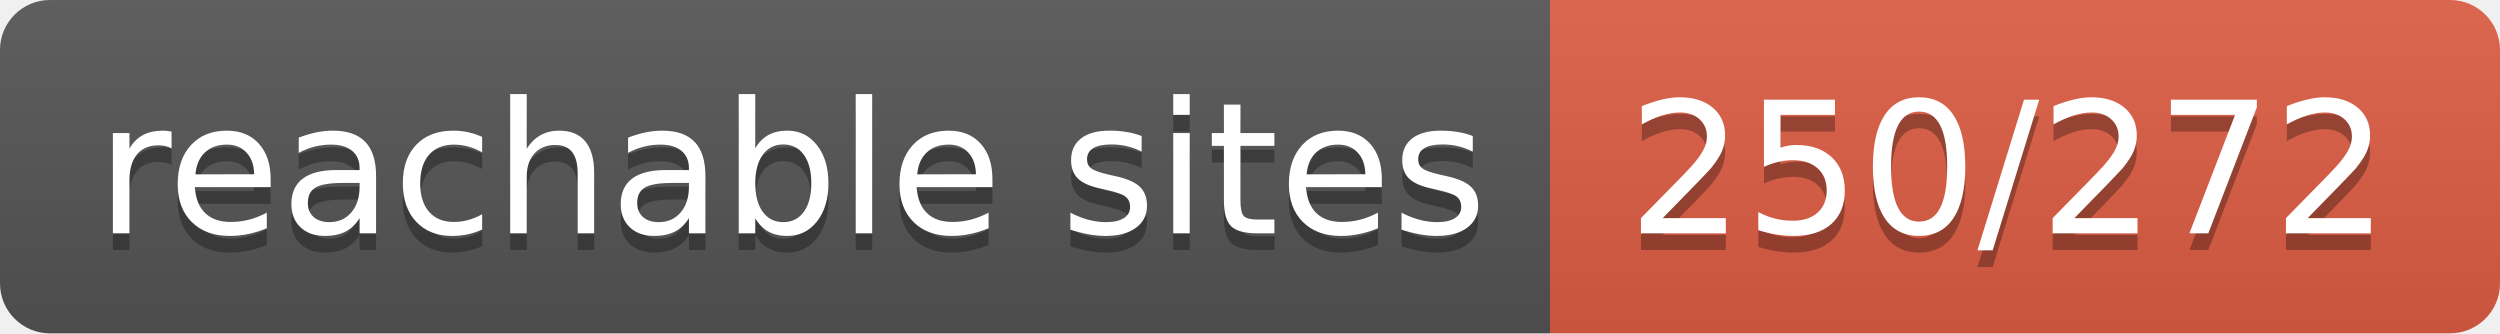
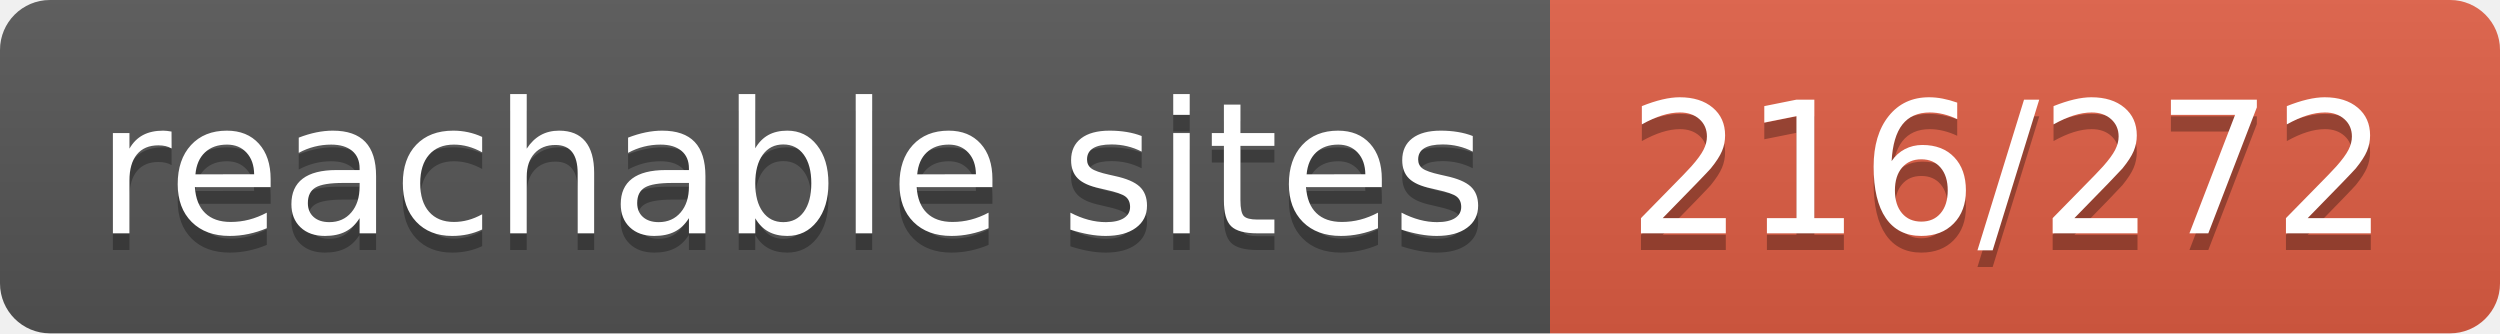
- <svg xmlns="http://www.w3.org/2000/svg" width="150" height="20" role="img" aria-label="reachable sites: 250/272">
+ <svg xmlns="http://www.w3.org/2000/svg" width="150" height="20" role="img" aria-label="reachable sites: 216/272">
  <linearGradient id="s" x2="0" y2="100%">
    <stop offset="0" stop-color="#bbb" stop-opacity=".1" />
    <stop offset="1" stop-opacity=".1" />
  </linearGradient>
  <clipPath id="r">
    <rect width="150" height="20" rx="3" fill="#fff" />
  </clipPath>
  <g clip-path="url(#r)">
    <rect width="93" height="20" fill="#555" />
    <rect x="93" width="57" height="20" fill="#e05d44" />
    <rect width="150" height="20" fill="url(#s)" />
  </g>
  <g fill="#fff" text-anchor="middle" font-family="Verdana,Geneva,DejaVu Sans,sans-serif" text-rendering="geometricPrecision" font-size="110">
    <text aria-hidden="true" x="475" y="150" fill="#010101" fill-opacity=".3" transform="scale(.1)" textLength="830">reachable sites</text>
    <text x="475" y="140" transform="scale(.1)" fill="#fff" textLength="830">reachable sites</text>
-     <text aria-hidden="true" x="1205" y="150" fill="#010101" fill-opacity=".3" transform="scale(.1)" textLength="470">250/272</text>
-     <text x="1205" y="140" transform="scale(.1)" fill="#fff" textLength="470">250/272</text>
+     <text aria-hidden="true" x="1205" y="150" fill="#010101" fill-opacity=".3" transform="scale(.1)" textLength="470">216/272</text>
+     <text x="1205" y="140" transform="scale(.1)" fill="#fff" textLength="470">216/272</text>
  </g>
</svg>
